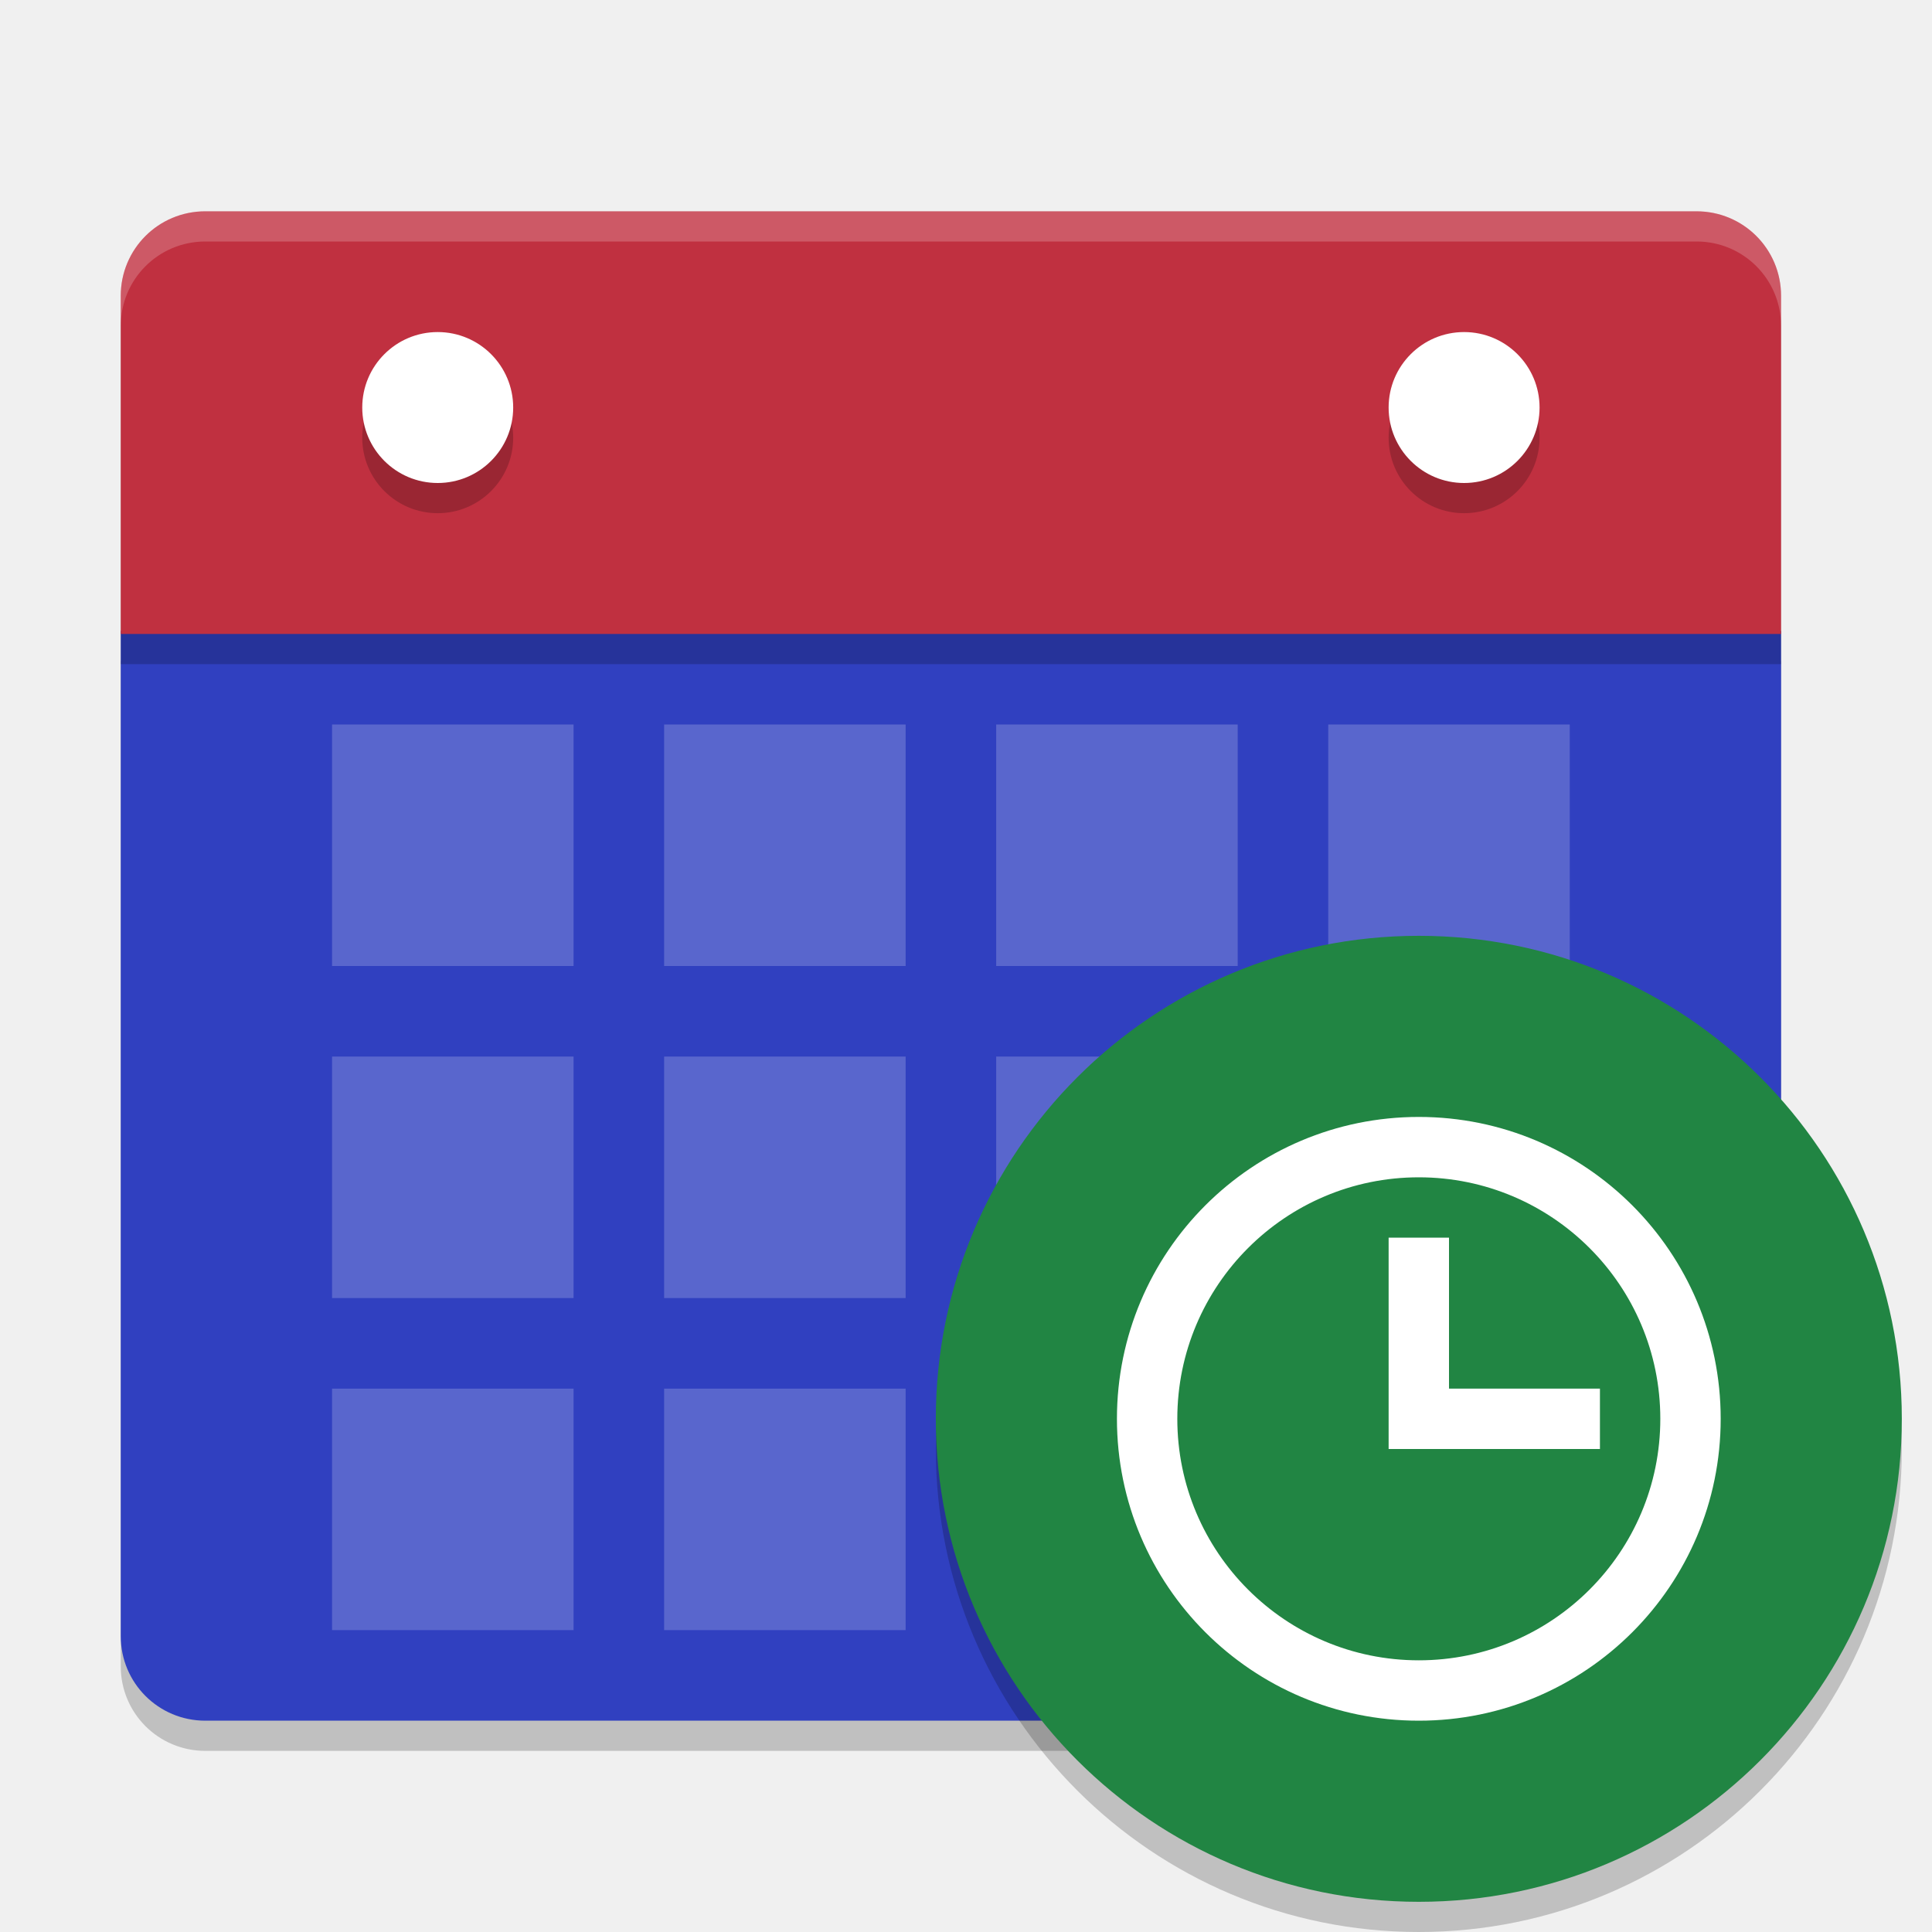
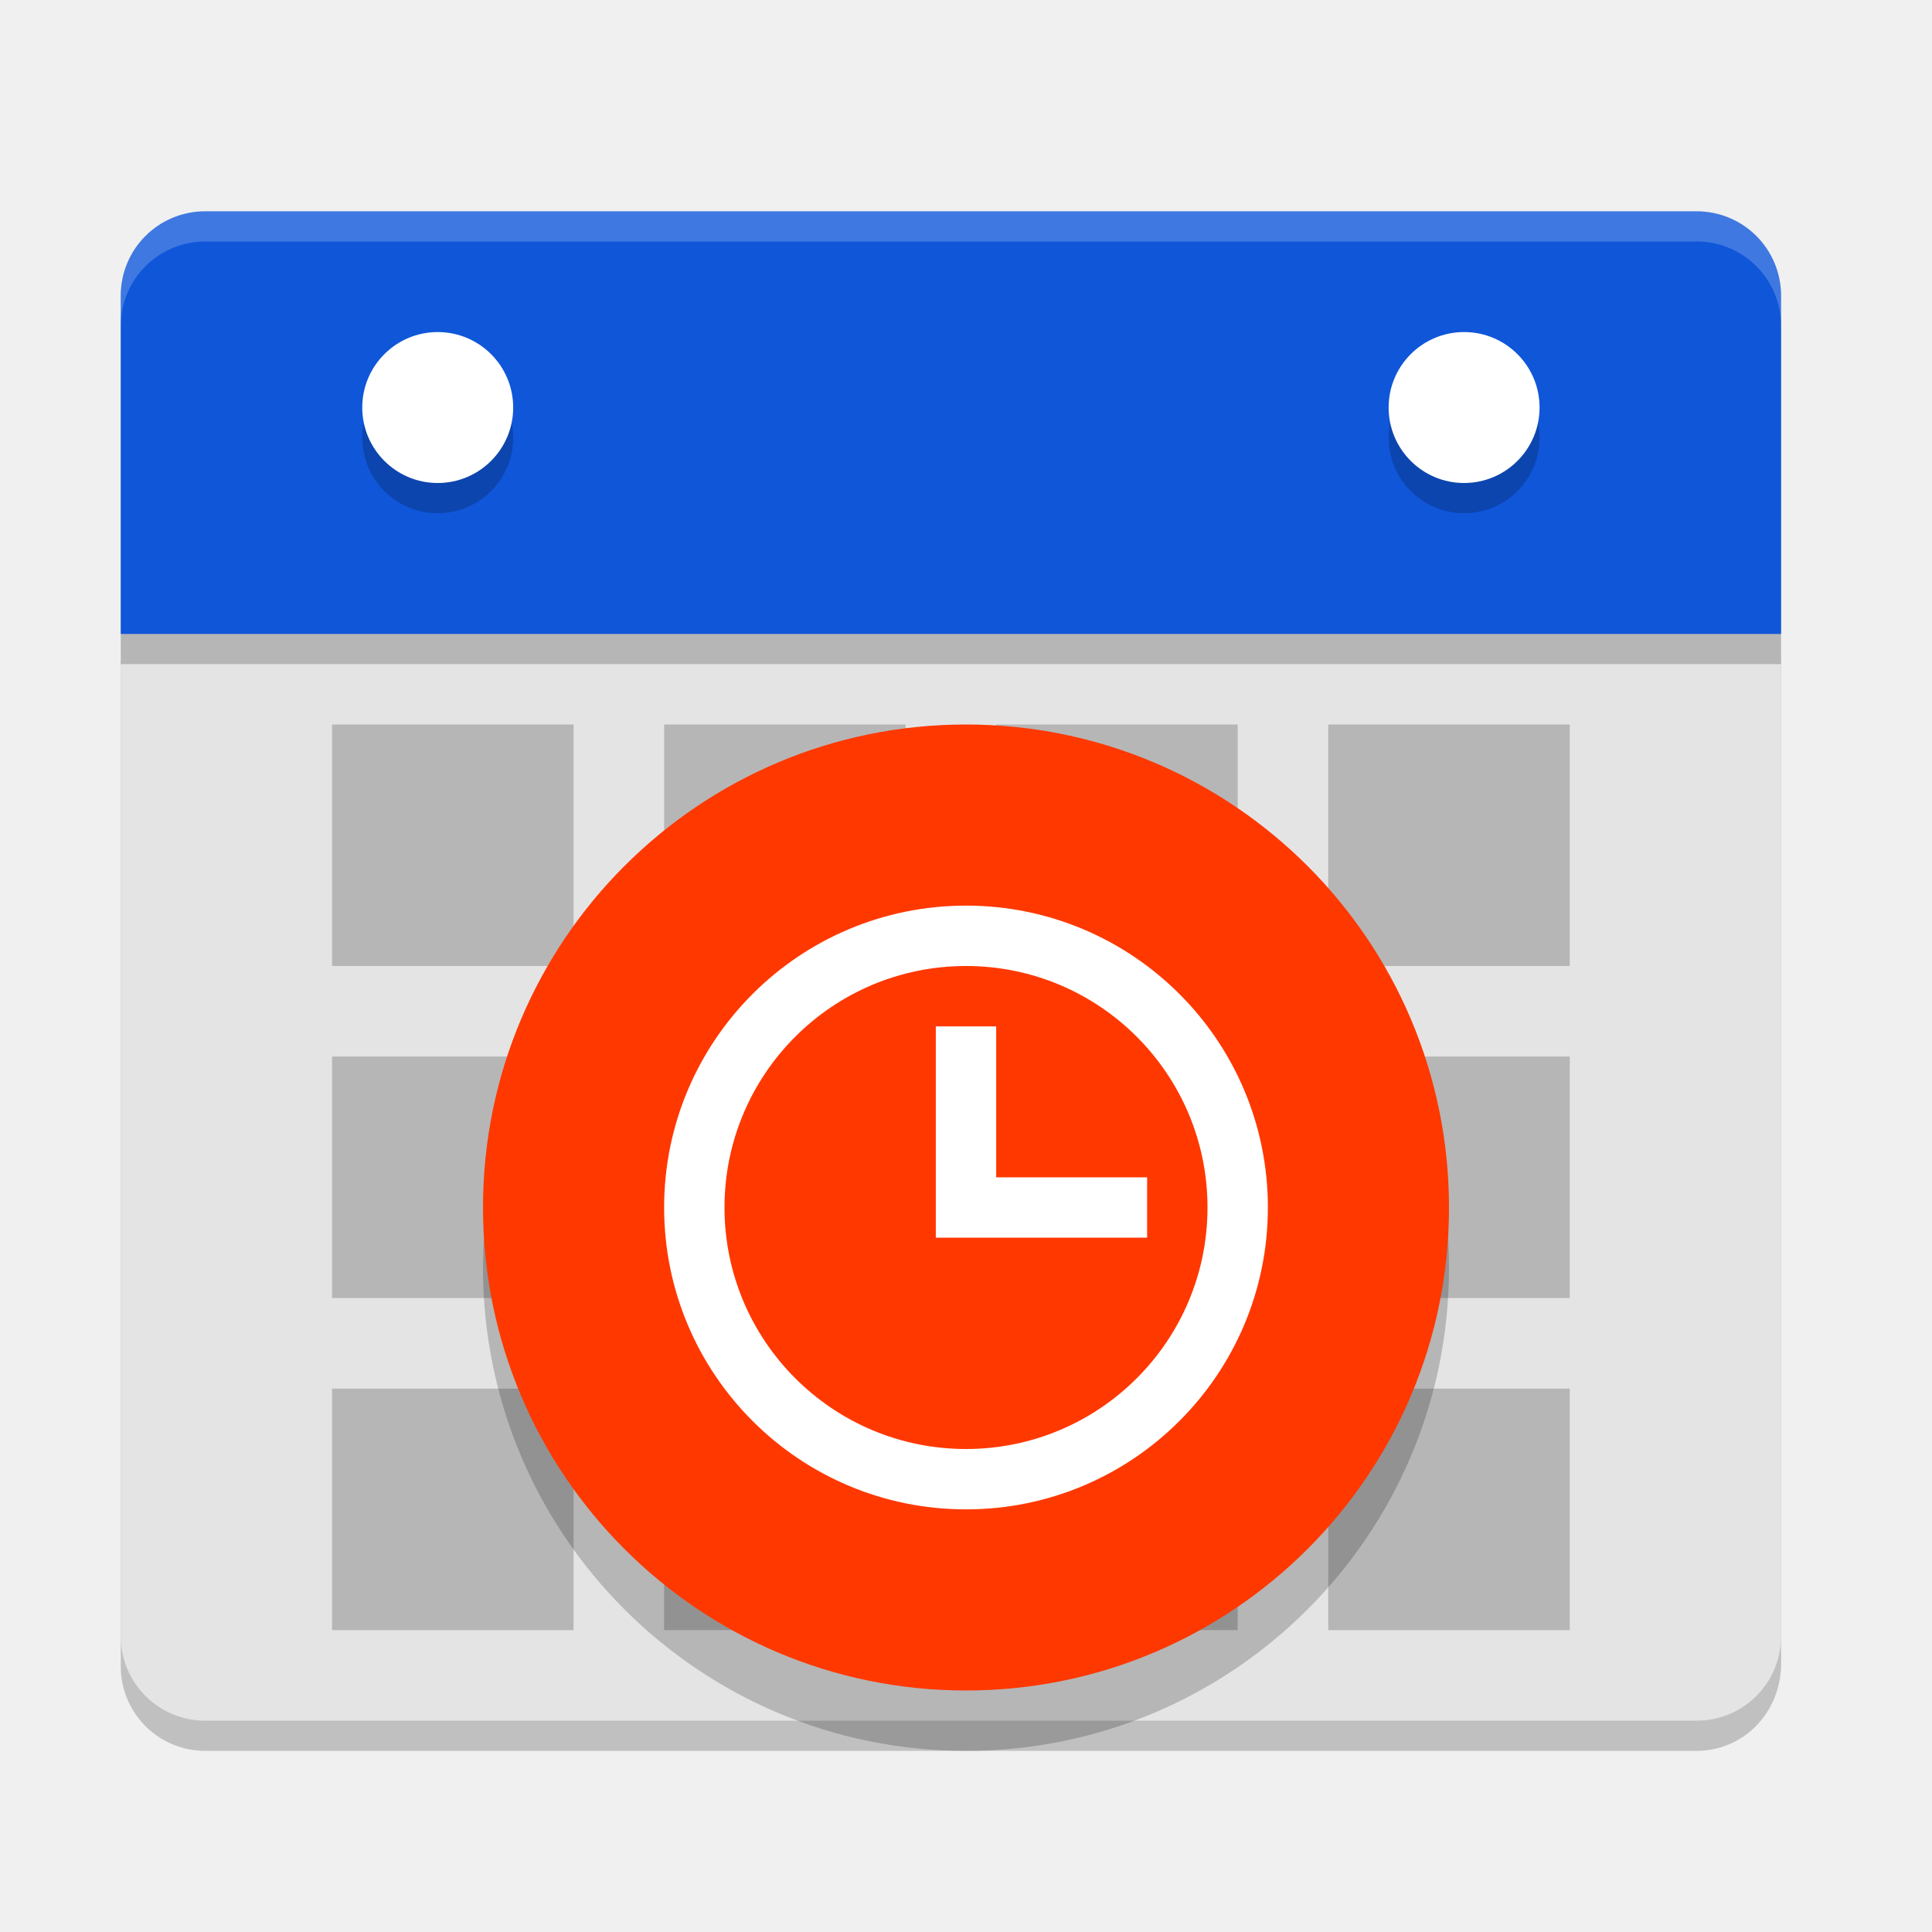
<svg xmlns="http://www.w3.org/2000/svg" width="64" height="64" version="1.1">
-   <g>
-     <path d="M 4,21.9 V 55.199 C 4,56.75 5.25,58 6.801,58 H 56.2 c 1.551,0 2.754,-1.25 2.801,-2.801 V 21.9 Z" style="opacity:.2" />
-     <path d="M 4,20.9 V 54.199 C 4,55.75 5.25,57 6.801,57 H 56.2 c 1.551,0 2.801,-1.25 2.801,-2.801 V 20.9 Z" style="fill:#3040c0" />
-     <path d="m59 22v-11.2c0-1.551-1.249-2.8-2.8-2.8h-49.4c-1.551 0-2.8 1.249-2.8 2.8v11.2z" style="opacity:.2" />
-     <path d="m59 21v-11.2c0-1.551-1.249-2.8-2.8-2.8h-49.4c-1.551 0-2.8 1.249-2.8 2.8v11.2z" style="fill:#c03040" />
-     <rect x="33" y="24" width="8" height="8" style="fill:#ffffff;opacity:.2" />
-     <rect x="44" y="24" width="8" height="8" style="fill:#ffffff;opacity:.2" />
-     <rect x="22" y="24" width="8" height="8" style="fill:#ffffff;opacity:.2" />
-     <rect x="11" y="24" width="8" height="8" style="fill:#ffffff;opacity:.2" />
-     <circle cx="14.5" cy="14.5" r="2.5" style="opacity:.2" />
-     <circle cx="14.5" cy="13.5" r="2.5" style="fill:#ffffff" />
-     <circle cx="48.5" cy="14.5" r="2.5" style="opacity:.2" />
-     <circle cx="48.5" cy="13.5" r="2.5" style="fill:#ffffff" />
-     <rect x="44" y="35" width="8" height="8" style="fill:#ffffff;opacity:.2" />
-     <rect x="22" y="35" width="8" height="8" style="fill:#ffffff;opacity:.2" />
-     <rect x="11" y="35" width="8" height="8" style="fill:#ffffff;opacity:.2" />
-     <rect x="33" y="46" width="8" height="8" style="fill:#ffffff;opacity:.2" />
-     <rect x="44" y="46" width="8" height="8" style="fill:#ffffff;opacity:.2" />
-     <rect x="22" y="46" width="8" height="8" style="fill:#ffffff;opacity:.2" />
-     <rect x="11" y="46" width="8" height="8" style="fill:#ffffff;opacity:.2" />
-     <path d="M 6.801,7 C 5.25,7 4,8.25 4,9.801 V 10.801 C 4,9.25 5.25,8 6.801,8 H 56.201 C 57.752,8 59,9.25 59,10.801 V 9.801 C 59,8.25 57.752,7 56.201,7 Z" style="fill:#ffffff;opacity:.2" />
-     <rect x="33" y="35" width="8" height="8" style="fill:#ffffff;opacity:.2" />
-   </g>
-   <circle cx="47" cy="48" r="16" style="opacity:.2" />
-   <circle cx="47" cy="47" r="16" style="fill:#218543" />
-   <path d="m47 37c-5.523 0-10 4.477-10 10s4.477 10 10 10 10-4.477 10-10-4.477-10-10-10zm0 2c4.418 0 8 3.582 8 8s-3.582 8-8 8-8-3.582-8-8 3.582-8 8-8zm-1 2v7h7v-2h-5v-5z" style="fill:#ffffff" />
+   <path d="M 4,21.9 V 55.199 C 4,56.75 5.25,58 6.801,58 H 56.2 c 1.551,0 2.754,-1.25 2.801,-2.801 V 21.9 Z" style="opacity:.2" />
+   <path d="M 4,20.9 V 54.199 C 4,55.75 5.25,57 6.801,57 H 56.2 c 1.551,0 2.801,-1.25 2.801,-2.801 V 20.9 Z" style="fill:#e4e4e4" />
+   <path d="m59 22v-11.2c0-1.551-1.249-2.8-2.8-2.8h-49.4c-1.551 0-2.8 1.249-2.8 2.8v11.2z" style="opacity:.2" />
+   <path d="m59 21v-11.2c0-1.551-1.249-2.8-2.8-2.8h-49.4c-1.551 0-2.8 1.249-2.8 2.8v11.2z" style="fill:#0f56d9" />
+   <rect x="33" y="24" width="8" height="8" style="opacity:.2" />
+   <rect x="44" y="24" width="8" height="8" style="opacity:.2" />
+   <rect x="22" y="24" width="8" height="8" style="opacity:.2" />
+   <rect x="11" y="24" width="8" height="8" style="opacity:.2" />
+   <circle cx="37" cy="40" r="4" style="opacity:.2" />
+   <circle cx="37" cy="39" r="4" style="fill:#f54b3e" />
+   <circle cx="14.5" cy="14.5" r="2.5" style="opacity:.2" />
+   <circle cx="14.5" cy="13.5" r="2.5" style="fill:#ffffff" />
+   <circle cx="48.5" cy="14.5" r="2.5" style="opacity:.2" />
+   <circle cx="48.5" cy="13.5" r="2.5" style="fill:#ffffff" />
+   <rect x="44" y="35" width="8" height="8" style="opacity:.2" />
+   <rect x="22" y="35" width="8" height="8" style="opacity:.2" />
+   <rect x="11" y="35" width="8" height="8" style="opacity:.2" />
+   <rect x="33" y="46" width="8" height="8" style="opacity:.2" />
+   <rect x="44" y="46" width="8" height="8" style="opacity:.2" />
+   <rect x="22" y="46" width="8" height="8" style="opacity:.2" />
+   <rect x="11" y="46" width="8" height="8" style="opacity:.2" />
+   <path d="M 6.801,7 C 5.25,7 4,8.25 4,9.801 V 10.801 C 4,9.25 5.25,8 6.801,8 H 56.201 C 57.752,8 59,9.25 59,10.801 V 9.801 C 59,8.25 57.752,7 56.201,7 Z" style="fill:#ffffff;opacity:.2" />
+   <circle cx="32" cy="42" r="16" style="fill-opacity:.2" />
+   <circle cx="32" cy="40" r="16" style="fill:#ff3800" />
+   <path d="m32 30c-5.523 0-10 4.477-10 10s4.477 10 10 10c5.523 0 10-4.477 10-10s-4.477-10-10-10zm0 2c4.418 0 8 3.582 8 8s-3.582 8-8 8-8-3.582-8-8 3.582-8 8-8zm-1 2v7h7v-2h-5v-5z" style="fill:#ffffff" />
</svg>
